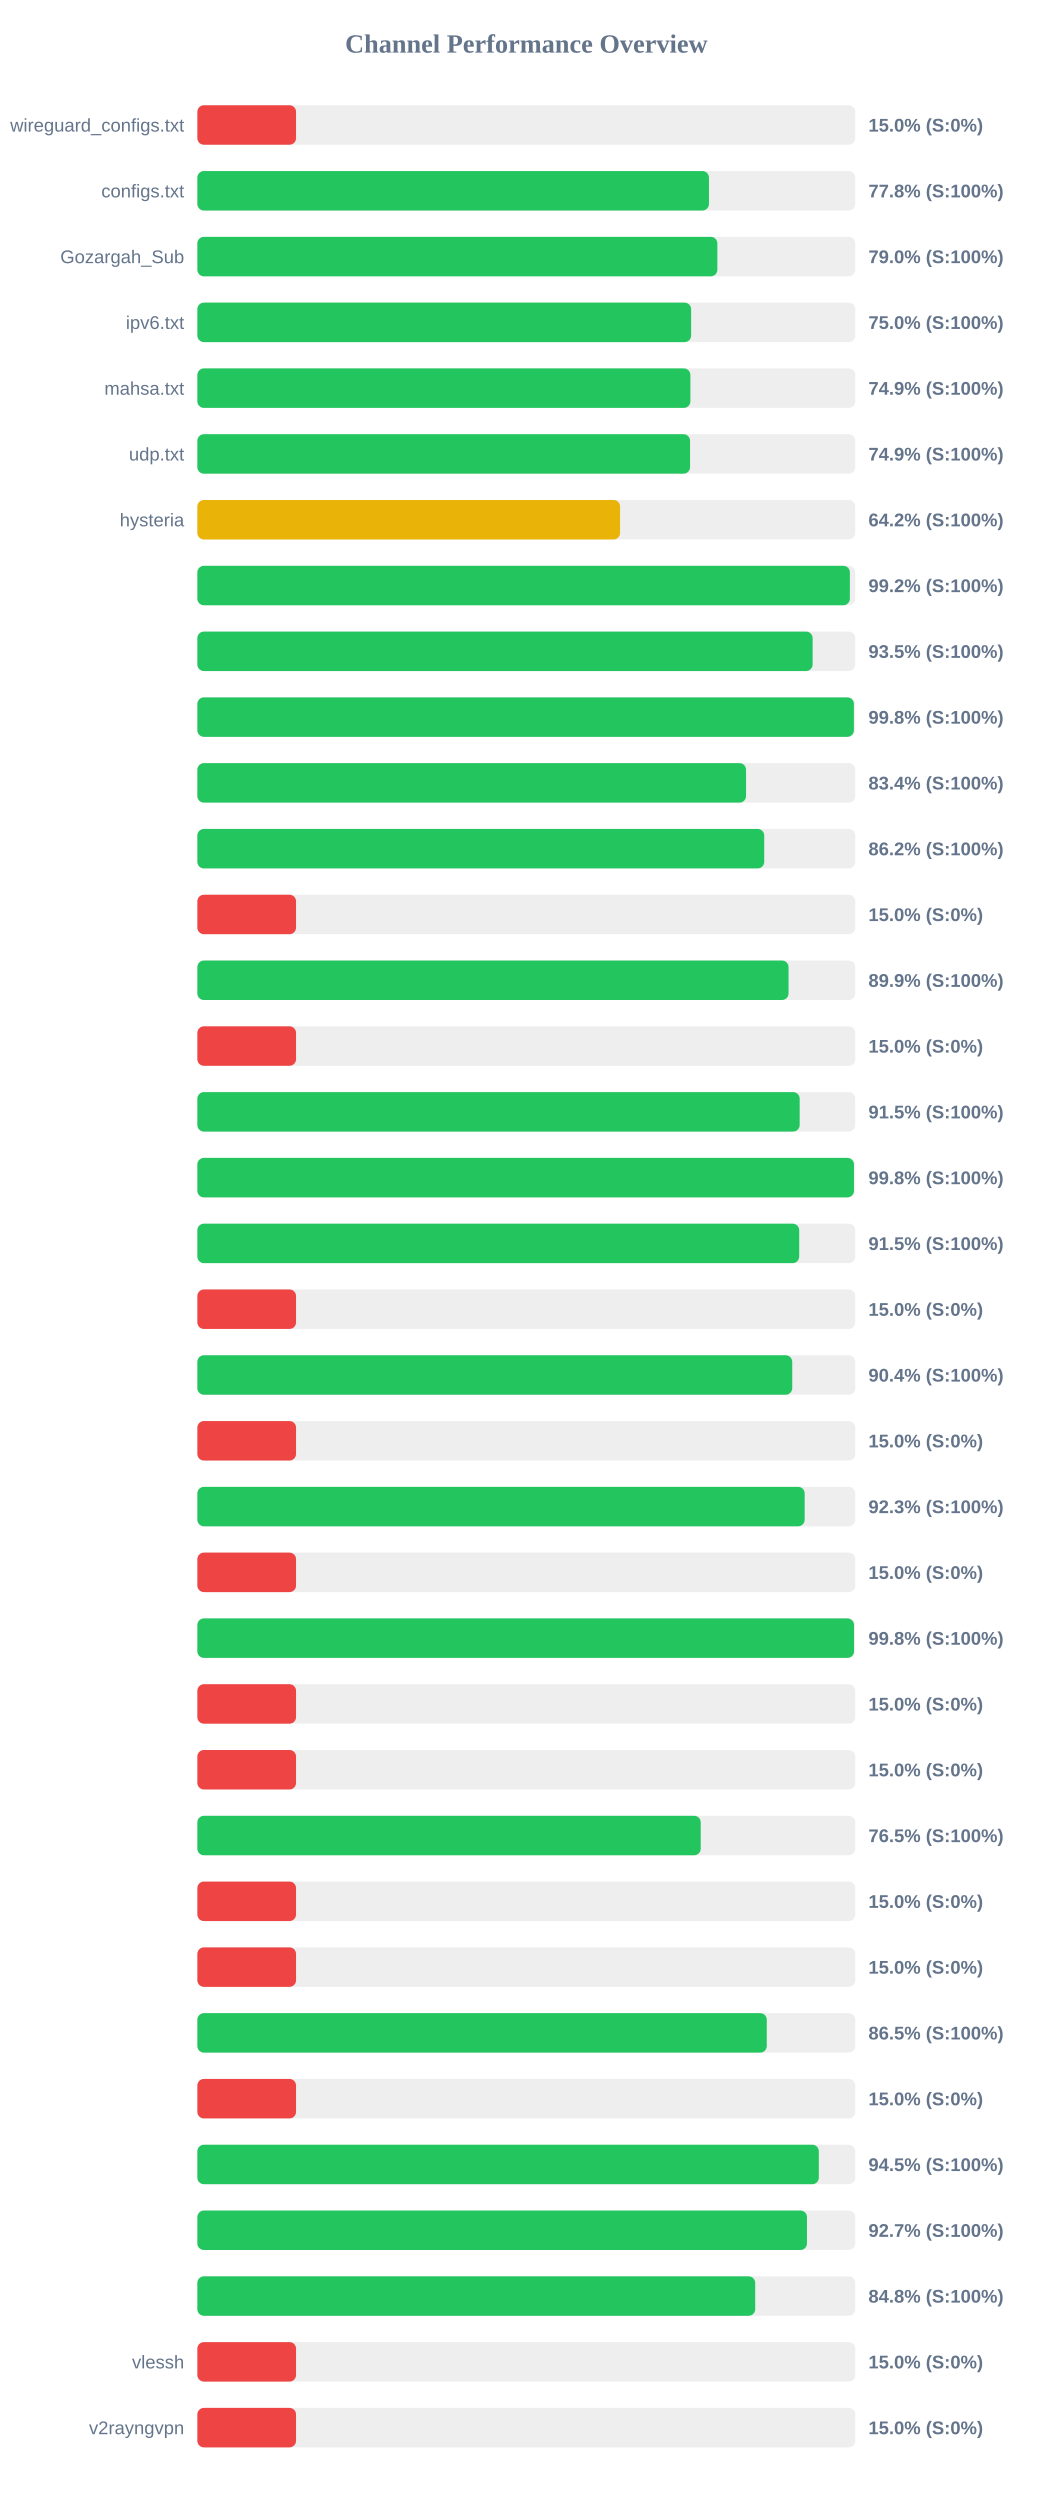
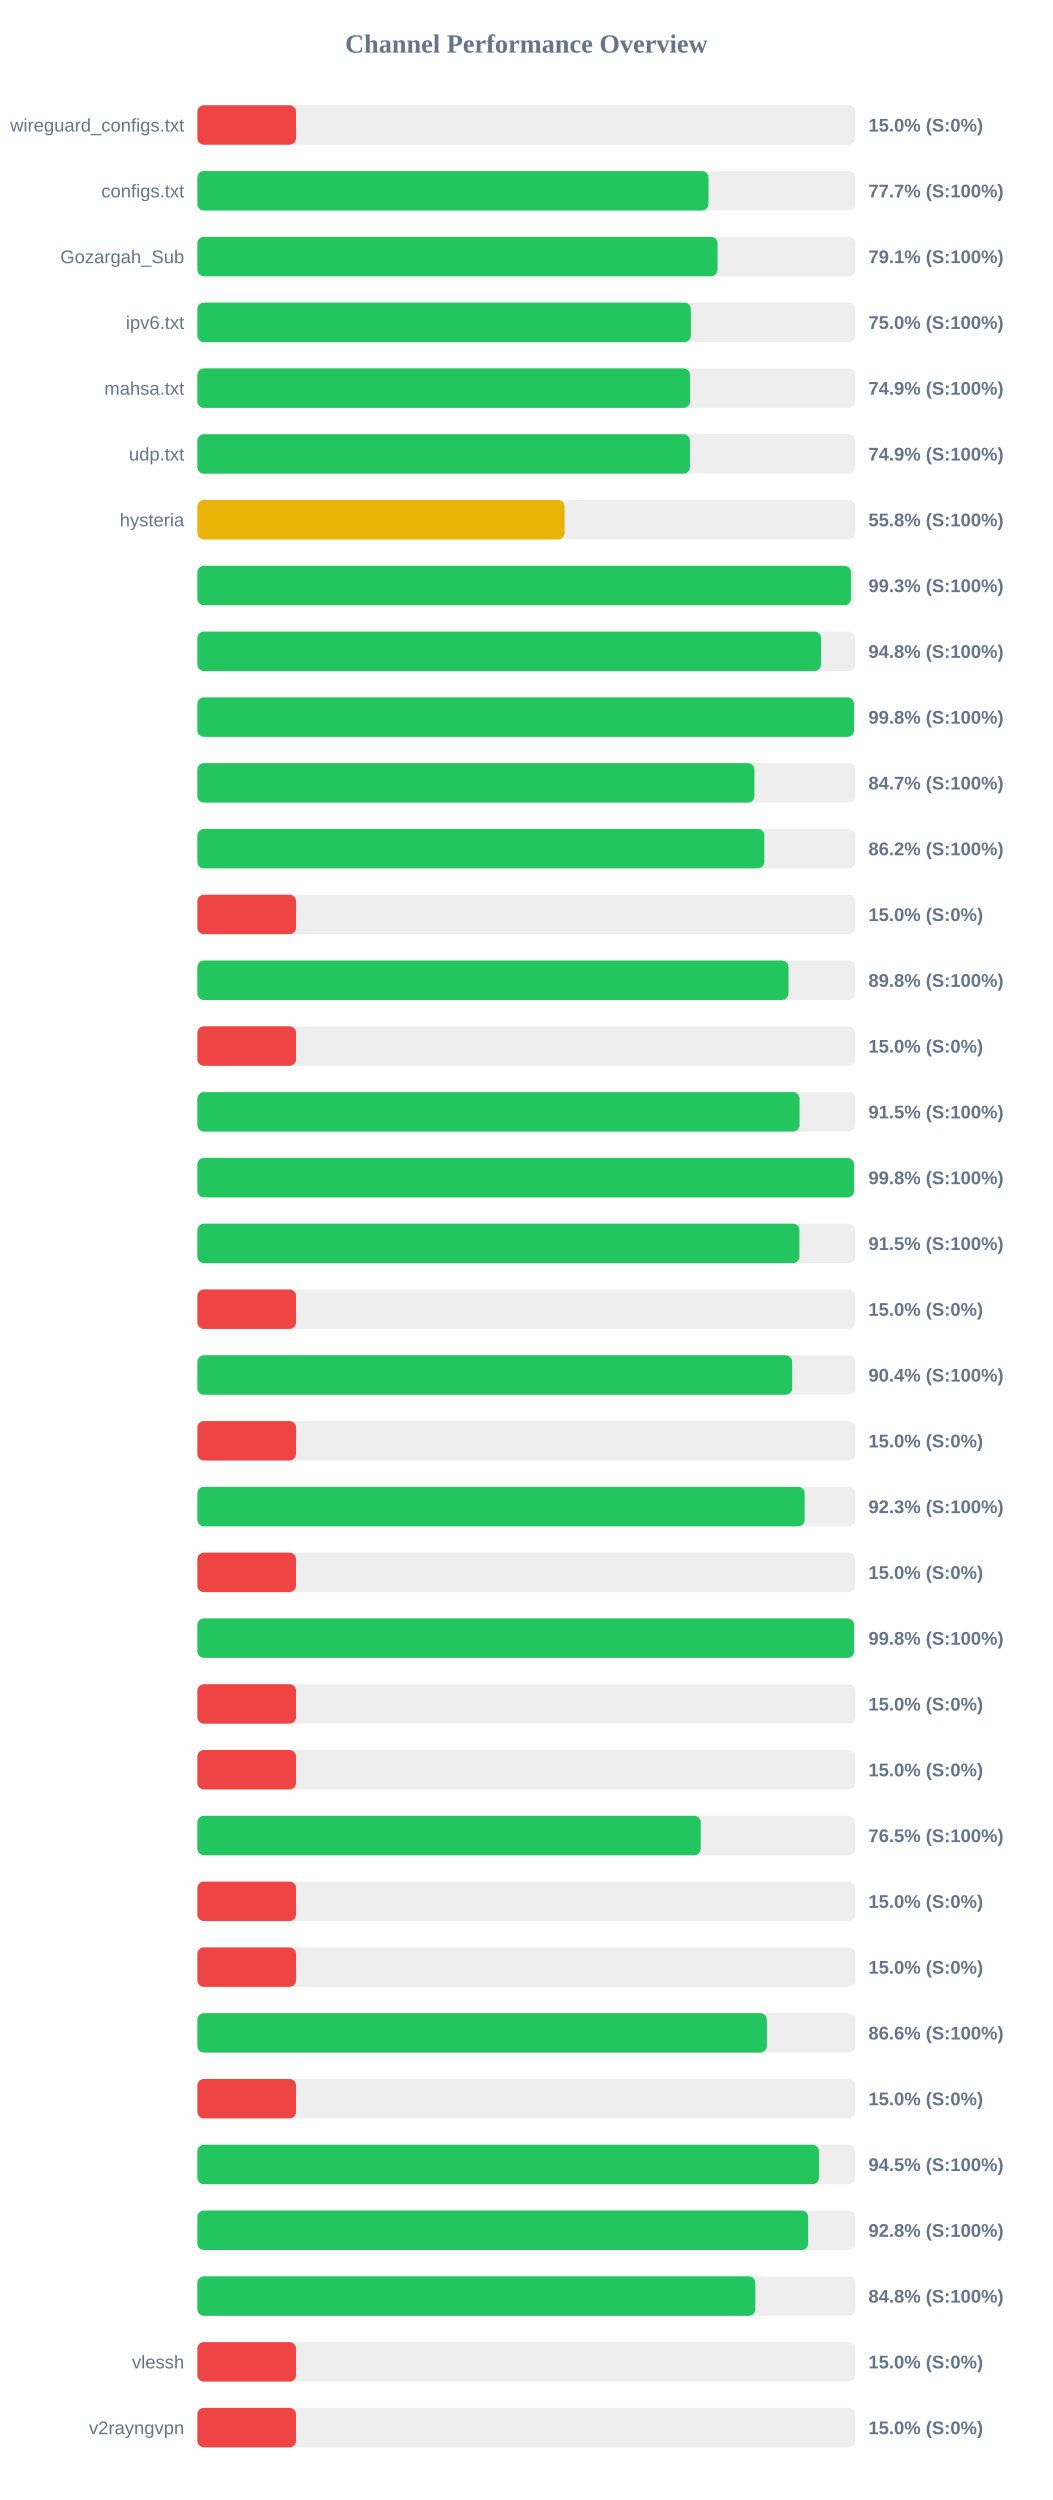
<svg xmlns="http://www.w3.org/2000/svg" width="800" height="1900" version="1.1">
  <style>
        .row { font: 14px Arial; fill: #64748b; }
        .score { font: bold 14px Arial; fill: #64748b; }
    </style>
  <text x="400" y="40" text-anchor="middle" font-size="20px" font-weight="bold" fill="#64748b">Channel Performance Overview</text>
  <rect x="150" y="80" width="500" height="30" fill="#eee" rx="5" />
  <rect x="150" y="80" width="75.0" height="30" fill="#ef4444" rx="5" />
  <text x="140" y="100" text-anchor="end" class="row">wireguard_configs.txt</text>
  <text x="660" y="100" text-anchor="start" class="score">15.0% (S:0%)</text>
  <rect x="150" y="130" width="500" height="30" fill="#eee" rx="5" />
-   <rect x="150" y="130" width="388.8" height="30" fill="#22c55e" rx="5" />
+   <rect x="150" y="130" width="388.45" height="30" fill="#22c55e" rx="5" />
  <text x="140" y="150" text-anchor="end" class="row">configs.txt</text>
-   <text x="660" y="150" text-anchor="start" class="score">77.8% (S:100%)</text>
+   <text x="660" y="150" text-anchor="start" class="score">77.7% (S:100%)</text>
  <rect x="150" y="180" width="500" height="30" fill="#eee" rx="5" />
-   <rect x="150" y="180" width="395.2" height="30" fill="#22c55e" rx="5" />
+   <rect x="150" y="180" width="395.35" height="30" fill="#22c55e" rx="5" />
  <text x="140" y="200" text-anchor="end" class="row">Gozargah_Sub</text>
-   <text x="660" y="200" text-anchor="start" class="score">79.0% (S:100%)</text>
+   <text x="660" y="200" text-anchor="start" class="score">79.1% (S:100%)</text>
  <rect x="150" y="230" width="500" height="30" fill="#eee" rx="5" />
-   <rect x="150" y="230" width="375.25" height="30" fill="#22c55e" rx="5" />
+   <rect x="150" y="230" width="375.05" height="30" fill="#22c55e" rx="5" />
  <text x="140" y="250" text-anchor="end" class="row">ipv6.txt</text>
  <text x="660" y="250" text-anchor="start" class="score">75.0% (S:100%)</text>
  <rect x="150" y="280" width="500" height="30" fill="#eee" rx="5" />
-   <rect x="150" y="280" width="374.7" height="30" fill="#22c55e" rx="5" />
+   <rect x="150" y="280" width="374.45" height="30" fill="#22c55e" rx="5" />
  <text x="140" y="300" text-anchor="end" class="row">mahsa.txt</text>
  <text x="660" y="300" text-anchor="start" class="score">74.9% (S:100%)</text>
  <rect x="150" y="330" width="500" height="30" fill="#eee" rx="5" />
-   <rect x="150" y="330" width="374.45" height="30" fill="#22c55e" rx="5" />
+   <rect x="150" y="330" width="374.35" height="30" fill="#22c55e" rx="5" />
  <text x="140" y="350" text-anchor="end" class="row">udp.txt</text>
  <text x="660" y="350" text-anchor="start" class="score">74.9% (S:100%)</text>
  <rect x="150" y="380" width="500" height="30" fill="#eee" rx="5" />
-   <rect x="150" y="380" width="321.25" height="30" fill="#eab308" rx="5" />
+   <rect x="150" y="380" width="279.1" height="30" fill="#eab308" rx="5" />
  <text x="140" y="400" text-anchor="end" class="row">hysteria</text>
-   <text x="660" y="400" text-anchor="start" class="score">64.2% (S:100%)</text>
+   <text x="660" y="400" text-anchor="start" class="score">55.8% (S:100%)</text>
  <rect x="150" y="430" width="500" height="30" fill="#eee" rx="5" />
-   <rect x="150" y="430" width="495.9" height="30" fill="#22c55e" rx="5" />
+   <rect x="150" y="430" width="496.7" height="30" fill="#22c55e" rx="5" />
  <text x="140" y="450" text-anchor="end" class="row" />
-   <text x="660" y="450" text-anchor="start" class="score">99.2% (S:100%)</text>
+   <text x="660" y="450" text-anchor="start" class="score">99.3% (S:100%)</text>
  <rect x="150" y="480" width="500" height="30" fill="#eee" rx="5" />
-   <rect x="150" y="480" width="467.6" height="30" fill="#22c55e" rx="5" />
+   <rect x="150" y="480" width="474.0" height="30" fill="#22c55e" rx="5" />
  <text x="140" y="500" text-anchor="end" class="row" />
-   <text x="660" y="500" text-anchor="start" class="score">93.5% (S:100%)</text>
+   <text x="660" y="500" text-anchor="start" class="score">94.8% (S:100%)</text>
  <rect x="150" y="530" width="500" height="30" fill="#eee" rx="5" />
-   <rect x="150" y="530" width="498.95" height="30" fill="#22c55e" rx="5" />
+   <rect x="150" y="530" width="499.05" height="30" fill="#22c55e" rx="5" />
  <text x="140" y="550" text-anchor="end" class="row" />
  <text x="660" y="550" text-anchor="start" class="score">99.8% (S:100%)</text>
  <rect x="150" y="580" width="500" height="30" fill="#eee" rx="5" />
-   <rect x="150" y="580" width="417.0" height="30" fill="#22c55e" rx="5" />
+   <rect x="150" y="580" width="423.35" height="30" fill="#22c55e" rx="5" />
  <text x="140" y="600" text-anchor="end" class="row" />
-   <text x="660" y="600" text-anchor="start" class="score">83.4% (S:100%)</text>
+   <text x="660" y="600" text-anchor="start" class="score">84.7% (S:100%)</text>
  <rect x="150" y="630" width="500" height="30" fill="#eee" rx="5" />
-   <rect x="150" y="630" width="430.8" height="30" fill="#22c55e" rx="5" />
+   <rect x="150" y="630" width="430.9" height="30" fill="#22c55e" rx="5" />
  <text x="140" y="650" text-anchor="end" class="row" />
  <text x="660" y="650" text-anchor="start" class="score">86.2% (S:100%)</text>
  <rect x="150" y="680" width="500" height="30" fill="#eee" rx="5" />
  <rect x="150" y="680" width="75.0" height="30" fill="#ef4444" rx="5" />
  <text x="140" y="700" text-anchor="end" class="row" />
  <text x="660" y="700" text-anchor="start" class="score">15.0% (S:0%)</text>
  <rect x="150" y="730" width="500" height="30" fill="#eee" rx="5" />
-   <rect x="150" y="730" width="449.3" height="30" fill="#22c55e" rx="5" />
+   <rect x="150" y="730" width="449.25" height="30" fill="#22c55e" rx="5" />
  <text x="140" y="750" text-anchor="end" class="row" />
-   <text x="660" y="750" text-anchor="start" class="score">89.9% (S:100%)</text>
+   <text x="660" y="750" text-anchor="start" class="score">89.8% (S:100%)</text>
  <rect x="150" y="780" width="500" height="30" fill="#eee" rx="5" />
  <rect x="150" y="780" width="75.0" height="30" fill="#ef4444" rx="5" />
  <text x="140" y="800" text-anchor="end" class="row" />
  <text x="660" y="800" text-anchor="start" class="score">15.0% (S:0%)</text>
  <rect x="150" y="830" width="500" height="30" fill="#eee" rx="5" />
-   <rect x="150" y="830" width="457.75" height="30" fill="#22c55e" rx="5" />
+   <rect x="150" y="830" width="457.65" height="30" fill="#22c55e" rx="5" />
  <text x="140" y="850" text-anchor="end" class="row" />
  <text x="660" y="850" text-anchor="start" class="score">91.5% (S:100%)</text>
  <rect x="150" y="880" width="500" height="30" fill="#eee" rx="5" />
-   <rect x="150" y="880" width="499.0" height="30" fill="#22c55e" rx="5" />
+   <rect x="150" y="880" width="499.05" height="30" fill="#22c55e" rx="5" />
  <text x="140" y="900" text-anchor="end" class="row" />
  <text x="660" y="900" text-anchor="start" class="score">99.8% (S:100%)</text>
  <rect x="150" y="930" width="500" height="30" fill="#eee" rx="5" />
-   <rect x="150" y="930" width="457.4" height="30" fill="#22c55e" rx="5" />
+   <rect x="150" y="930" width="457.55" height="30" fill="#22c55e" rx="5" />
  <text x="140" y="950" text-anchor="end" class="row" />
  <text x="660" y="950" text-anchor="start" class="score">91.5% (S:100%)</text>
  <rect x="150" y="980" width="500" height="30" fill="#eee" rx="5" />
  <rect x="150" y="980" width="75.0" height="30" fill="#ef4444" rx="5" />
  <text x="140" y="1000" text-anchor="end" class="row" />
  <text x="660" y="1000" text-anchor="start" class="score">15.0% (S:0%)</text>
  <rect x="150" y="1030" width="500" height="30" fill="#eee" rx="5" />
-   <rect x="150" y="1030" width="452.1" height="30" fill="#22c55e" rx="5" />
+   <rect x="150" y="1030" width="452.05" height="30" fill="#22c55e" rx="5" />
  <text x="140" y="1050" text-anchor="end" class="row" />
  <text x="660" y="1050" text-anchor="start" class="score">90.4% (S:100%)</text>
  <rect x="150" y="1080" width="500" height="30" fill="#eee" rx="5" />
  <rect x="150" y="1080" width="75.0" height="30" fill="#ef4444" rx="5" />
  <text x="140" y="1100" text-anchor="end" class="row" />
  <text x="660" y="1100" text-anchor="start" class="score">15.0% (S:0%)</text>
  <rect x="150" y="1130" width="500" height="30" fill="#eee" rx="5" />
  <rect x="150" y="1130" width="461.55" height="30" fill="#22c55e" rx="5" />
  <text x="140" y="1150" text-anchor="end" class="row" />
  <text x="660" y="1150" text-anchor="start" class="score">92.3% (S:100%)</text>
  <rect x="150" y="1180" width="500" height="30" fill="#eee" rx="5" />
  <rect x="150" y="1180" width="75.0" height="30" fill="#ef4444" rx="5" />
  <text x="140" y="1200" text-anchor="end" class="row" />
  <text x="660" y="1200" text-anchor="start" class="score">15.0% (S:0%)</text>
  <rect x="150" y="1230" width="500" height="30" fill="#eee" rx="5" />
-   <rect x="150" y="1230" width="499.05" height="30" fill="#22c55e" rx="5" />
+   <rect x="150" y="1230" width="499.1" height="30" fill="#22c55e" rx="5" />
  <text x="140" y="1250" text-anchor="end" class="row" />
  <text x="660" y="1250" text-anchor="start" class="score">99.8% (S:100%)</text>
  <rect x="150" y="1280" width="500" height="30" fill="#eee" rx="5" />
  <rect x="150" y="1280" width="75.0" height="30" fill="#ef4444" rx="5" />
  <text x="140" y="1300" text-anchor="end" class="row" />
  <text x="660" y="1300" text-anchor="start" class="score">15.0% (S:0%)</text>
  <rect x="150" y="1330" width="500" height="30" fill="#eee" rx="5" />
  <rect x="150" y="1330" width="75.0" height="30" fill="#ef4444" rx="5" />
  <text x="140" y="1350" text-anchor="end" class="row" />
  <text x="660" y="1350" text-anchor="start" class="score">15.0% (S:0%)</text>
  <rect x="150" y="1380" width="500" height="30" fill="#eee" rx="5" />
  <rect x="150" y="1380" width="382.55" height="30" fill="#22c55e" rx="5" />
  <text x="140" y="1400" text-anchor="end" class="row" />
  <text x="660" y="1400" text-anchor="start" class="score">76.5% (S:100%)</text>
  <rect x="150" y="1430" width="500" height="30" fill="#eee" rx="5" />
  <rect x="150" y="1430" width="75.0" height="30" fill="#ef4444" rx="5" />
  <text x="140" y="1450" text-anchor="end" class="row" />
  <text x="660" y="1450" text-anchor="start" class="score">15.0% (S:0%)</text>
  <rect x="150" y="1480" width="500" height="30" fill="#eee" rx="5" />
  <rect x="150" y="1480" width="75.0" height="30" fill="#ef4444" rx="5" />
  <text x="140" y="1500" text-anchor="end" class="row" />
  <text x="660" y="1500" text-anchor="start" class="score">15.0% (S:0%)</text>
  <rect x="150" y="1530" width="500" height="30" fill="#eee" rx="5" />
-   <rect x="150" y="1530" width="432.75" height="30" fill="#22c55e" rx="5" />
+   <rect x="150" y="1530" width="432.8" height="30" fill="#22c55e" rx="5" />
  <text x="140" y="1550" text-anchor="end" class="row" />
-   <text x="660" y="1550" text-anchor="start" class="score">86.5% (S:100%)</text>
+   <text x="660" y="1550" text-anchor="start" class="score">86.6% (S:100%)</text>
  <rect x="150" y="1580" width="500" height="30" fill="#eee" rx="5" />
  <rect x="150" y="1580" width="75.0" height="30" fill="#ef4444" rx="5" />
  <text x="140" y="1600" text-anchor="end" class="row" />
  <text x="660" y="1600" text-anchor="start" class="score">15.0% (S:0%)</text>
  <rect x="150" y="1630" width="500" height="30" fill="#eee" rx="5" />
-   <rect x="150" y="1630" width="472.3" height="30" fill="#22c55e" rx="5" />
+   <rect x="150" y="1630" width="472.4" height="30" fill="#22c55e" rx="5" />
  <text x="140" y="1650" text-anchor="end" class="row" />
  <text x="660" y="1650" text-anchor="start" class="score">94.5% (S:100%)</text>
  <rect x="150" y="1680" width="500" height="30" fill="#eee" rx="5" />
-   <rect x="150" y="1680" width="463.3" height="30" fill="#22c55e" rx="5" />
+   <rect x="150" y="1680" width="464.2" height="30" fill="#22c55e" rx="5" />
  <text x="140" y="1700" text-anchor="end" class="row" />
-   <text x="660" y="1700" text-anchor="start" class="score">92.7% (S:100%)</text>
+   <text x="660" y="1700" text-anchor="start" class="score">92.8% (S:100%)</text>
  <rect x="150" y="1730" width="500" height="30" fill="#eee" rx="5" />
-   <rect x="150" y="1730" width="423.95" height="30" fill="#22c55e" rx="5" />
+   <rect x="150" y="1730" width="424.05" height="30" fill="#22c55e" rx="5" />
  <text x="140" y="1750" text-anchor="end" class="row" />
  <text x="660" y="1750" text-anchor="start" class="score">84.8% (S:100%)</text>
  <rect x="150" y="1780" width="500" height="30" fill="#eee" rx="5" />
  <rect x="150" y="1780" width="75.0" height="30" fill="#ef4444" rx="5" />
  <text x="140" y="1800" text-anchor="end" class="row">vlessh</text>
  <text x="660" y="1800" text-anchor="start" class="score">15.0% (S:0%)</text>
  <rect x="150" y="1830" width="500" height="30" fill="#eee" rx="5" />
  <rect x="150" y="1830" width="75.0" height="30" fill="#ef4444" rx="5" />
  <text x="140" y="1850" text-anchor="end" class="row">v2rayngvpn</text>
  <text x="660" y="1850" text-anchor="start" class="score">15.0% (S:0%)</text>
</svg>
